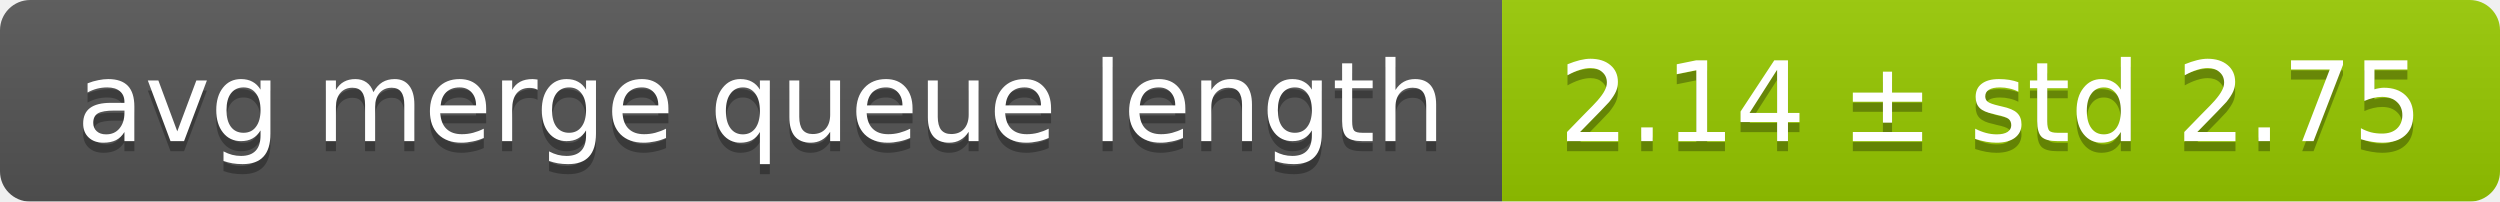
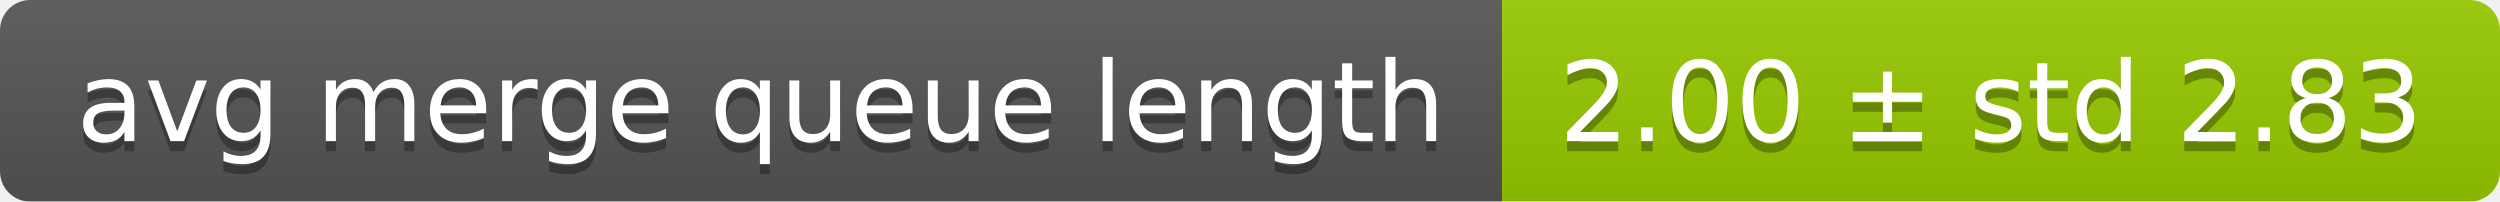
<svg xmlns="http://www.w3.org/2000/svg" width="248" height="20">
  <linearGradient id="smooth" x2="0" y2="100%">
    <stop offset="0" stop-color="#bbb" stop-opacity=".1" />
    <stop offset="1" stop-opacity=".1" />
  </linearGradient>
  <mask id="round">
    <rect width="248" height="20" rx="3" fill="#fff" />
  </mask>
  <g mask="url(#round)">
    <rect width="149" height="20" fill="#555" />
    <rect x="149" width="99" height="20" fill="#97ca00" />
    <rect width="248" height="20" fill="url(#smooth)" />
  </g>
  <g fill="#fff" text-anchor="middle" font-family="DejaVu Sans,Verdana,Geneva,sans-serif" font-size="11">
    <text x="75.5" y="15" fill="#010101" fill-opacity=".3">avg merge queue length</text>
    <text x="75.5" y="14">avg merge queue length</text>
-     <text x="197.5" y="15" fill="#010101" fill-opacity=".3">2.14 ± std 2.75</text>
-     <text x="197.5" y="14">2.14 ± std 2.75</text>
+     <text x="197.5" y="15" fill="#010101" fill-opacity=".3">2.00 ± std 2.83</text>
+     <text x="197.5" y="14">2.00 ± std 2.83</text>
  </g>
</svg>
